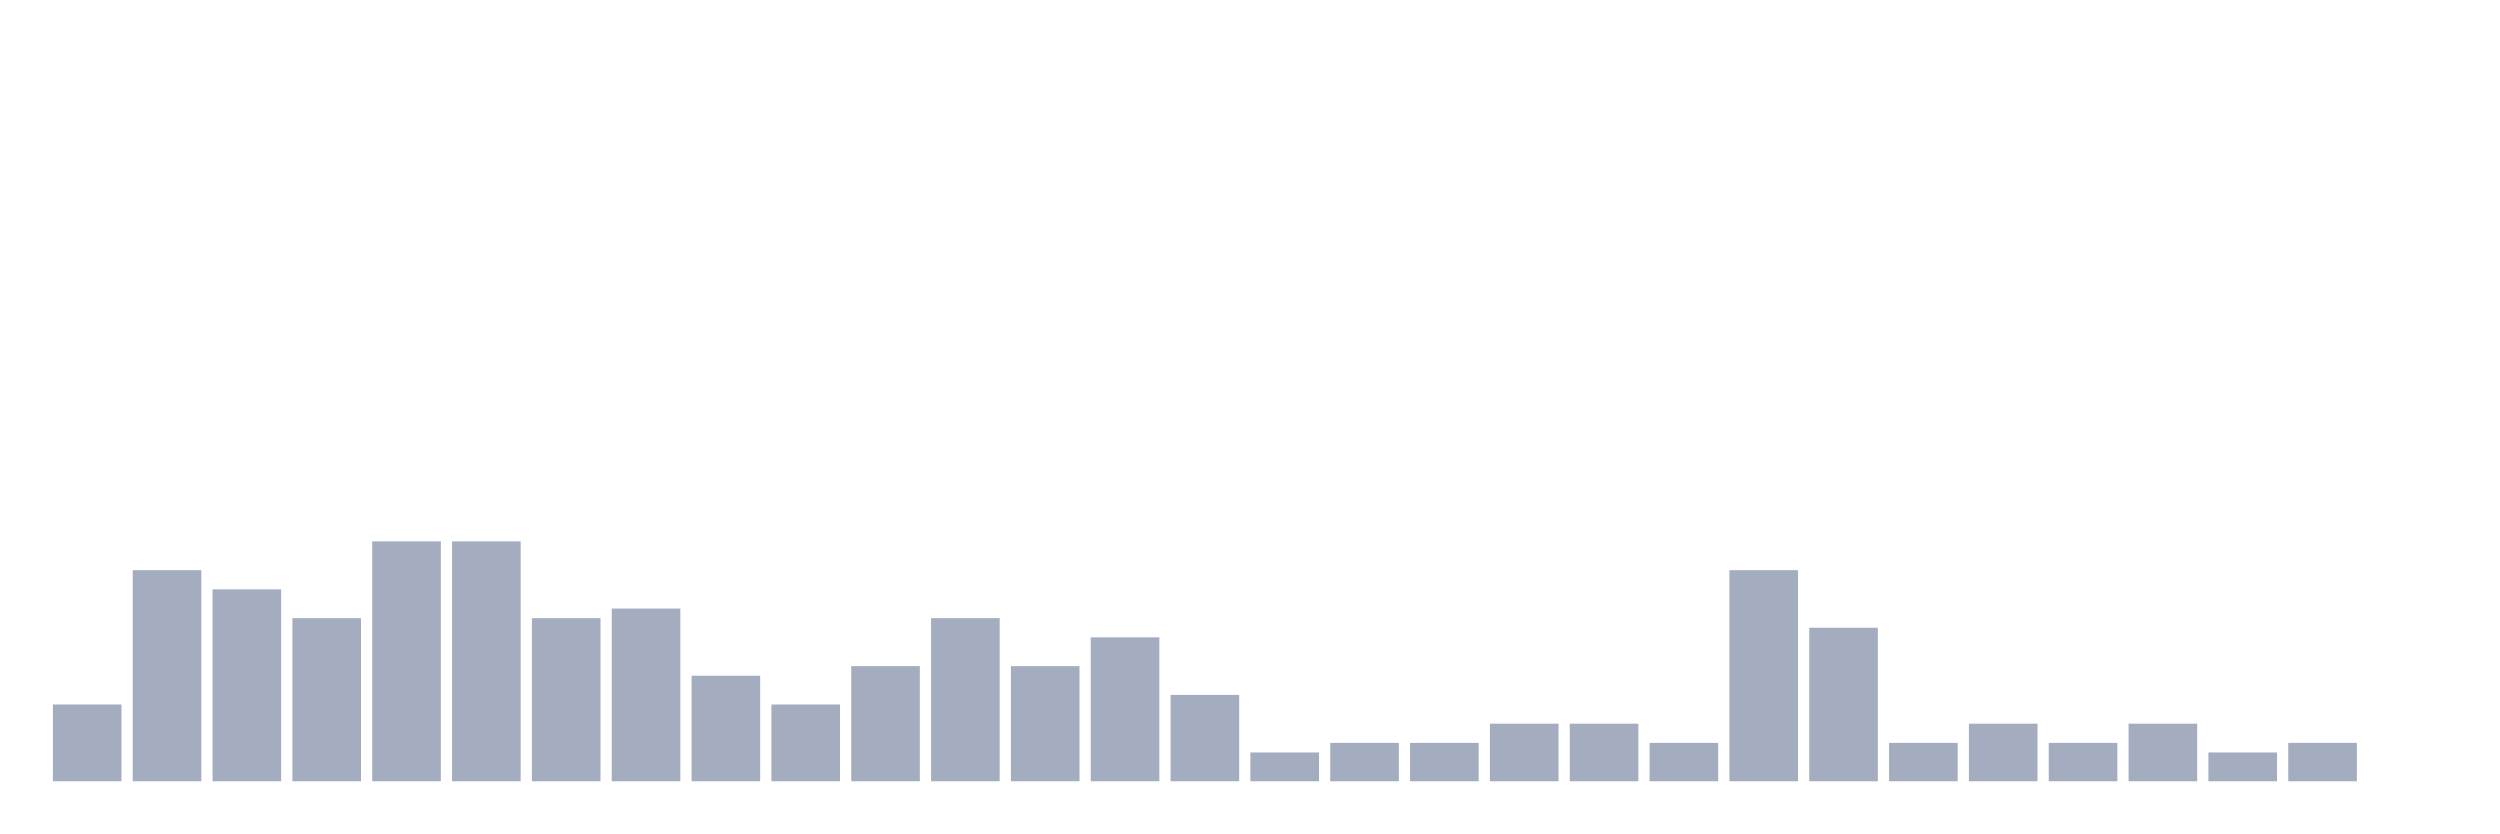
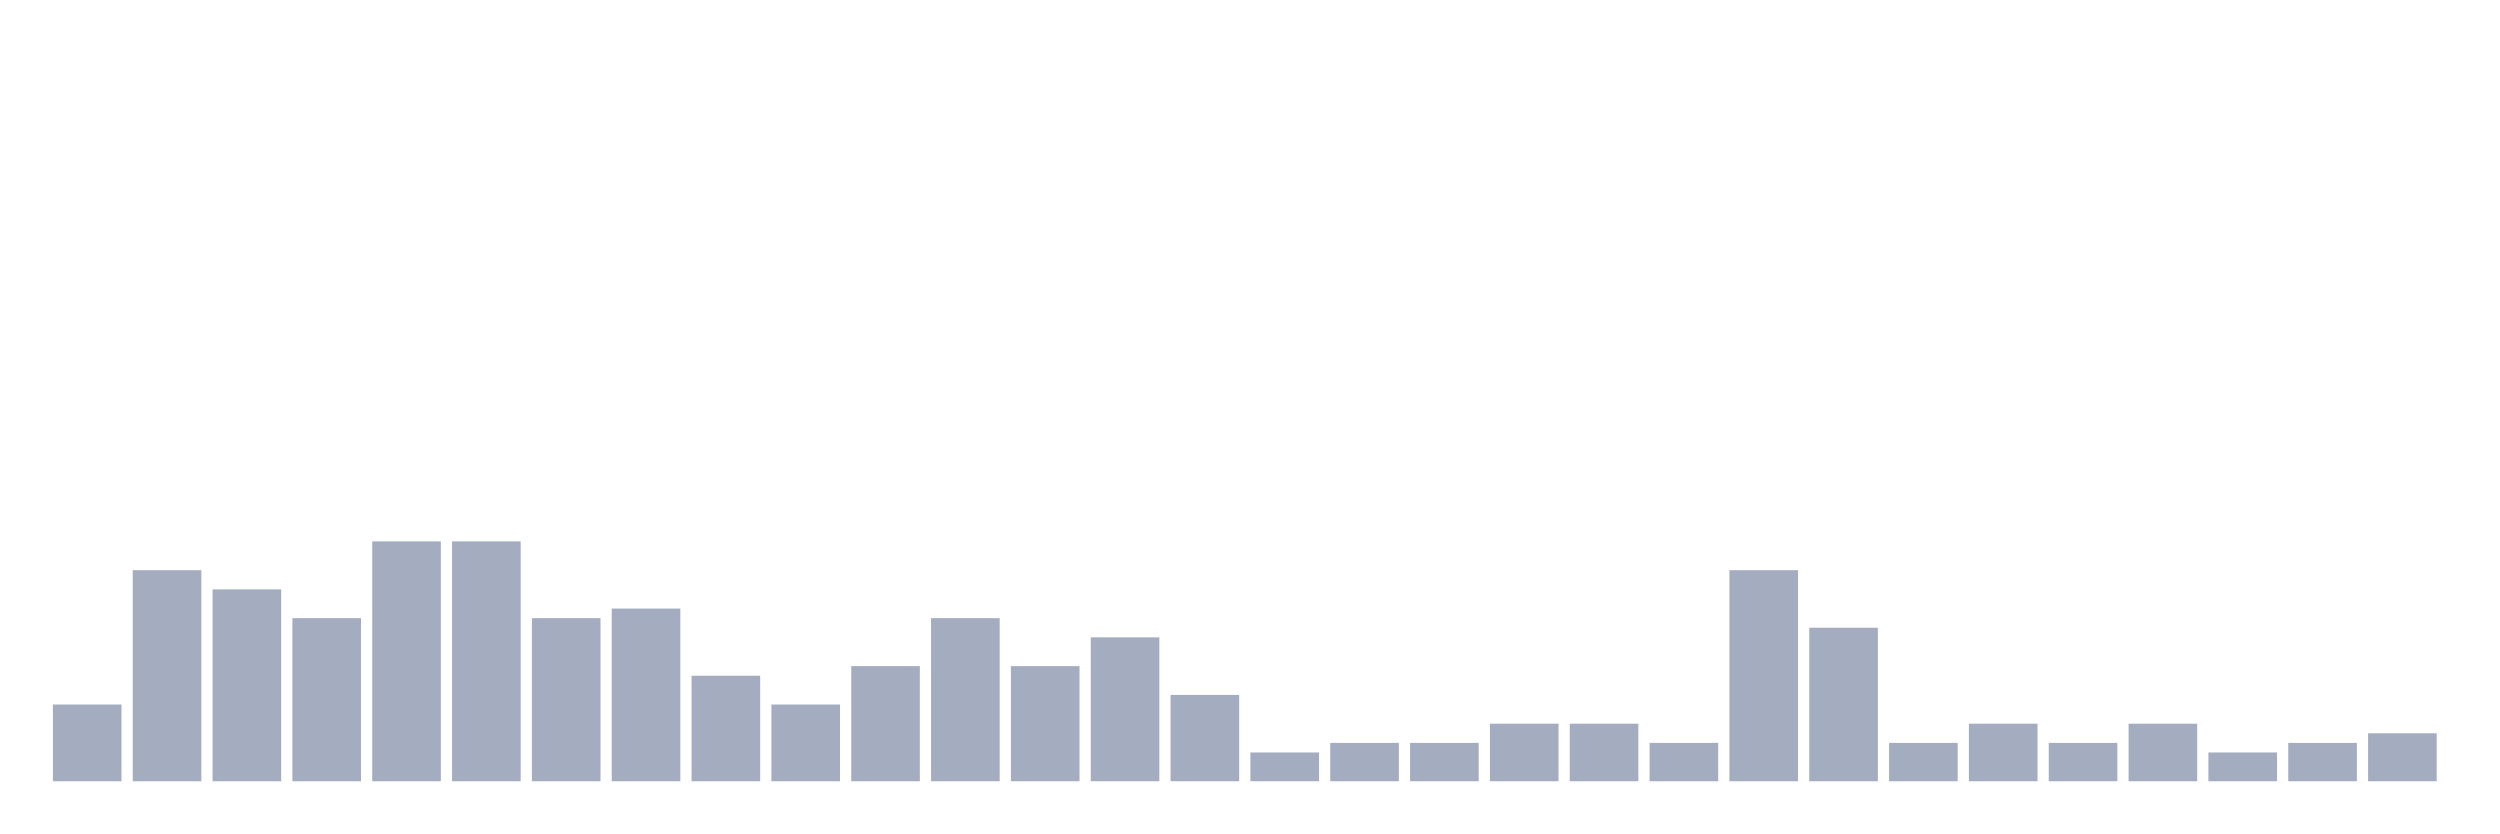
<svg xmlns="http://www.w3.org/2000/svg" viewBox="0 0 480 160">
  <g transform="translate(10,10)">
    <rect class="bar" x="0.153" width="13.175" y="125.263" height="14.737" fill="rgb(164,173,192)" />
    <rect class="bar" x="15.482" width="13.175" y="99.474" height="40.526" fill="rgb(164,173,192)" />
    <rect class="bar" x="30.81" width="13.175" y="103.158" height="36.842" fill="rgb(164,173,192)" />
    <rect class="bar" x="46.138" width="13.175" y="108.684" height="31.316" fill="rgb(164,173,192)" />
    <rect class="bar" x="61.466" width="13.175" y="93.947" height="46.053" fill="rgb(164,173,192)" />
    <rect class="bar" x="76.794" width="13.175" y="93.947" height="46.053" fill="rgb(164,173,192)" />
    <rect class="bar" x="92.123" width="13.175" y="108.684" height="31.316" fill="rgb(164,173,192)" />
    <rect class="bar" x="107.451" width="13.175" y="106.842" height="33.158" fill="rgb(164,173,192)" />
    <rect class="bar" x="122.779" width="13.175" y="119.737" height="20.263" fill="rgb(164,173,192)" />
    <rect class="bar" x="138.107" width="13.175" y="125.263" height="14.737" fill="rgb(164,173,192)" />
    <rect class="bar" x="153.436" width="13.175" y="117.895" height="22.105" fill="rgb(164,173,192)" />
    <rect class="bar" x="168.764" width="13.175" y="108.684" height="31.316" fill="rgb(164,173,192)" />
    <rect class="bar" x="184.092" width="13.175" y="117.895" height="22.105" fill="rgb(164,173,192)" />
    <rect class="bar" x="199.42" width="13.175" y="112.368" height="27.632" fill="rgb(164,173,192)" />
    <rect class="bar" x="214.748" width="13.175" y="123.421" height="16.579" fill="rgb(164,173,192)" />
    <rect class="bar" x="230.077" width="13.175" y="134.474" height="5.526" fill="rgb(164,173,192)" />
    <rect class="bar" x="245.405" width="13.175" y="132.632" height="7.368" fill="rgb(164,173,192)" />
    <rect class="bar" x="260.733" width="13.175" y="132.632" height="7.368" fill="rgb(164,173,192)" />
    <rect class="bar" x="276.061" width="13.175" y="128.947" height="11.053" fill="rgb(164,173,192)" />
    <rect class="bar" x="291.39" width="13.175" y="128.947" height="11.053" fill="rgb(164,173,192)" />
    <rect class="bar" x="306.718" width="13.175" y="132.632" height="7.368" fill="rgb(164,173,192)" />
    <rect class="bar" x="322.046" width="13.175" y="99.474" height="40.526" fill="rgb(164,173,192)" />
    <rect class="bar" x="337.374" width="13.175" y="110.526" height="29.474" fill="rgb(164,173,192)" />
    <rect class="bar" x="352.702" width="13.175" y="132.632" height="7.368" fill="rgb(164,173,192)" />
    <rect class="bar" x="368.031" width="13.175" y="128.947" height="11.053" fill="rgb(164,173,192)" />
    <rect class="bar" x="383.359" width="13.175" y="132.632" height="7.368" fill="rgb(164,173,192)" />
    <rect class="bar" x="398.687" width="13.175" y="128.947" height="11.053" fill="rgb(164,173,192)" />
    <rect class="bar" x="414.015" width="13.175" y="134.474" height="5.526" fill="rgb(164,173,192)" />
    <rect class="bar" x="429.344" width="13.175" y="132.632" height="7.368" fill="rgb(164,173,192)" />
-     <rect class="bar" x="444.672" width="13.175" y="140" height="0" fill="rgb(164,173,192)" />
+     <rect class="bar" x="444.672" width="13.175" y="130.789" height="9.211" fill="rgb(164,173,192)" />
  </g>
</svg>
